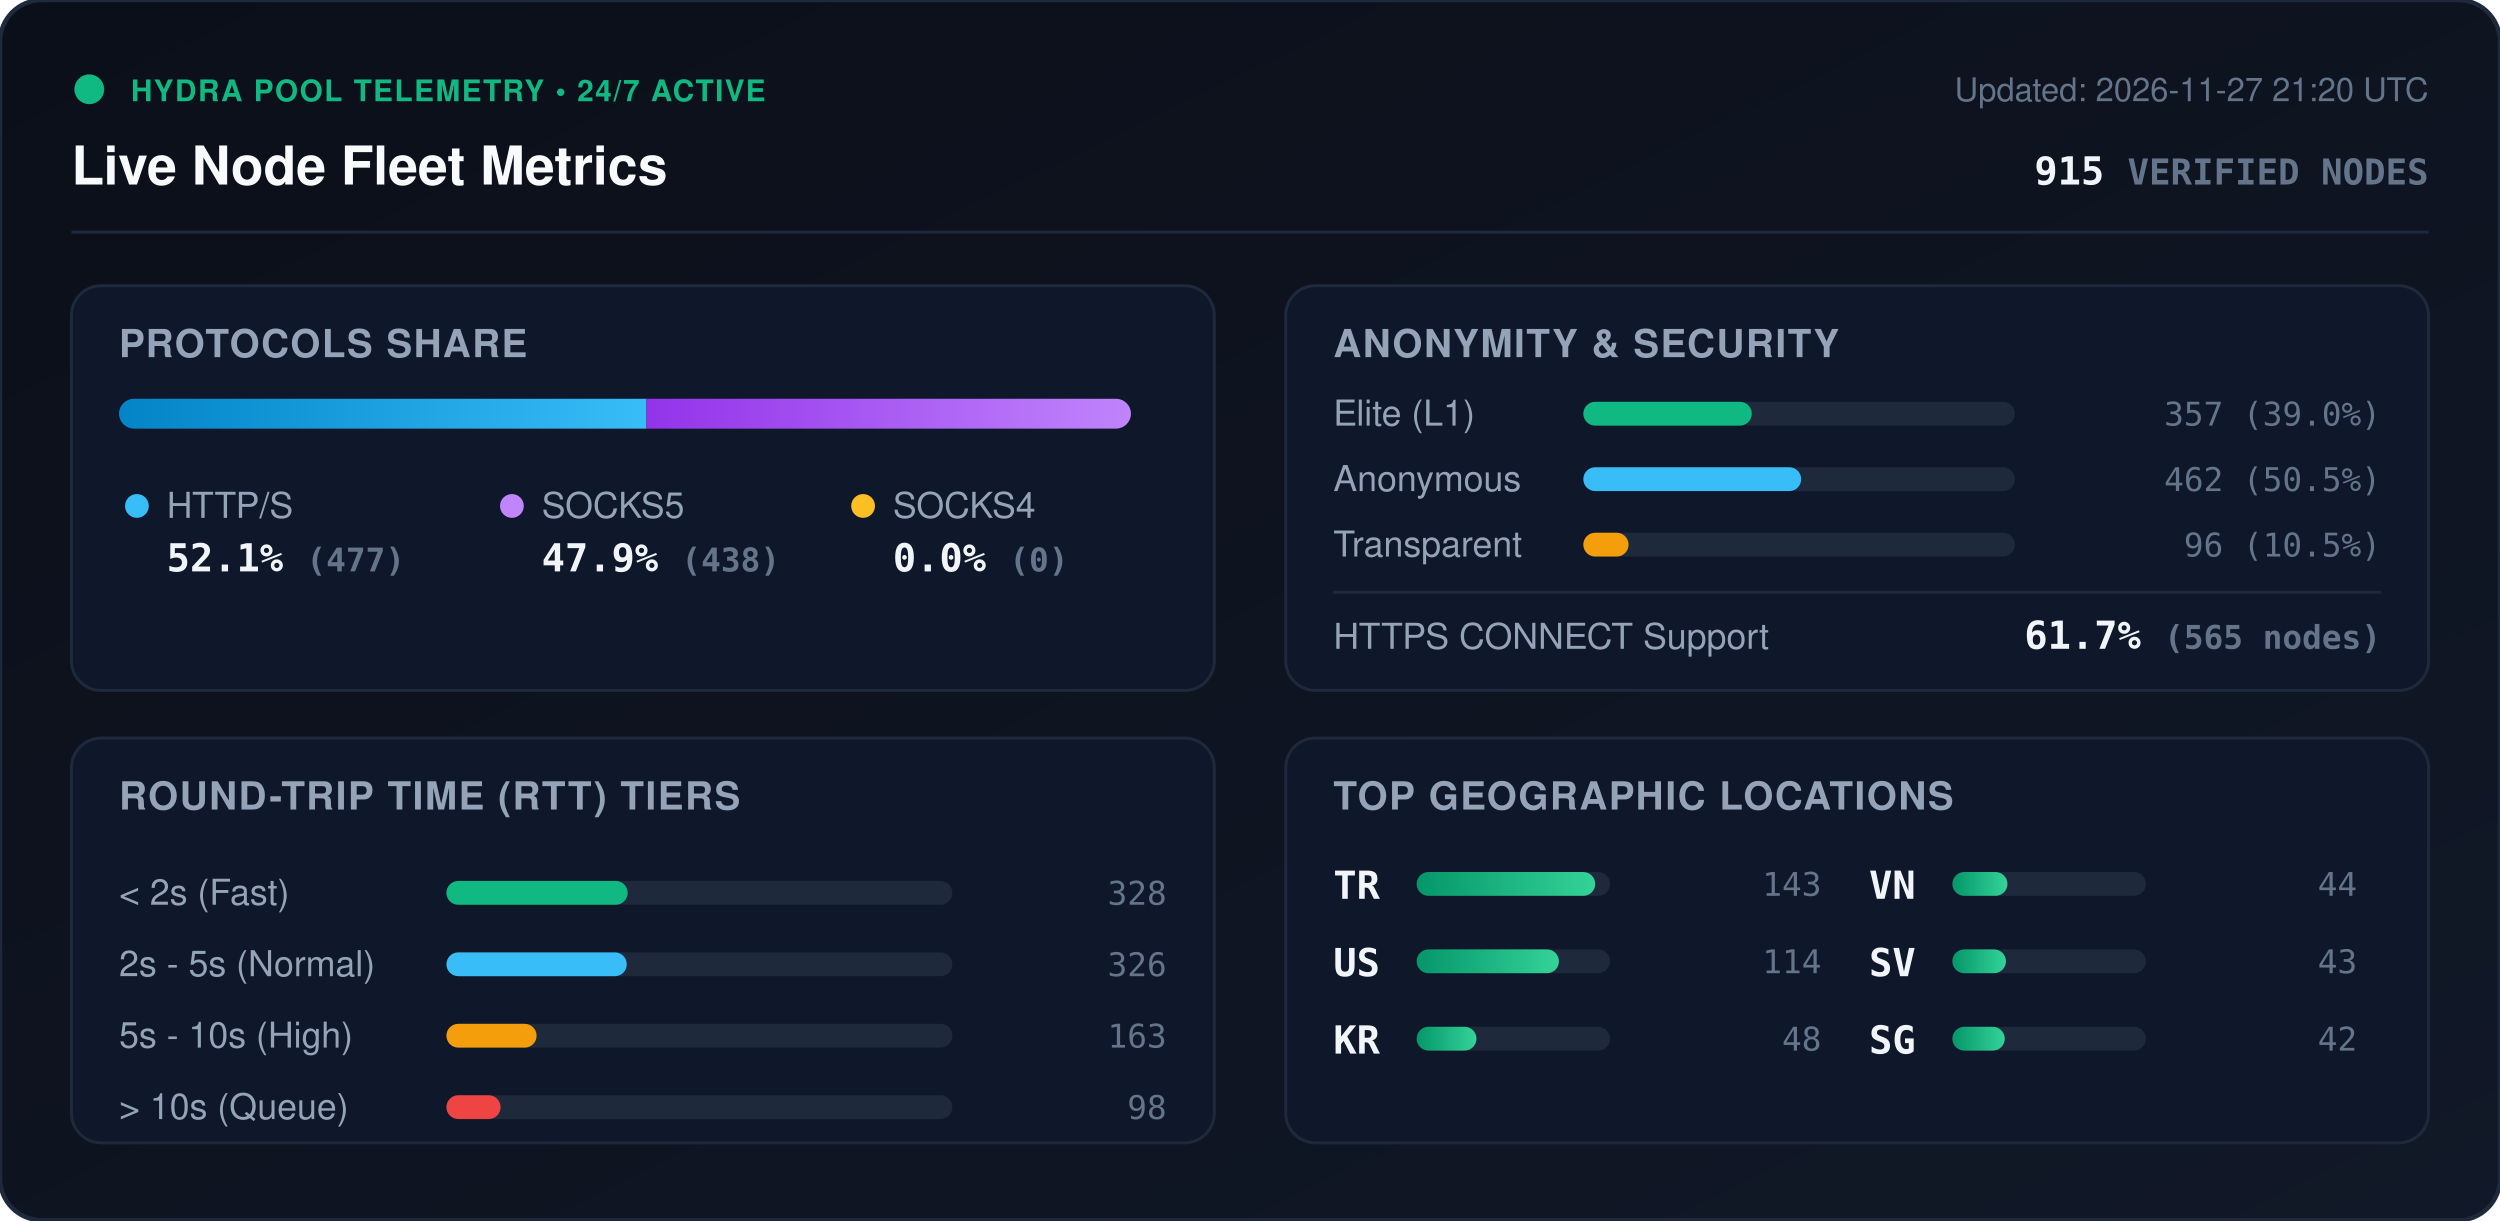
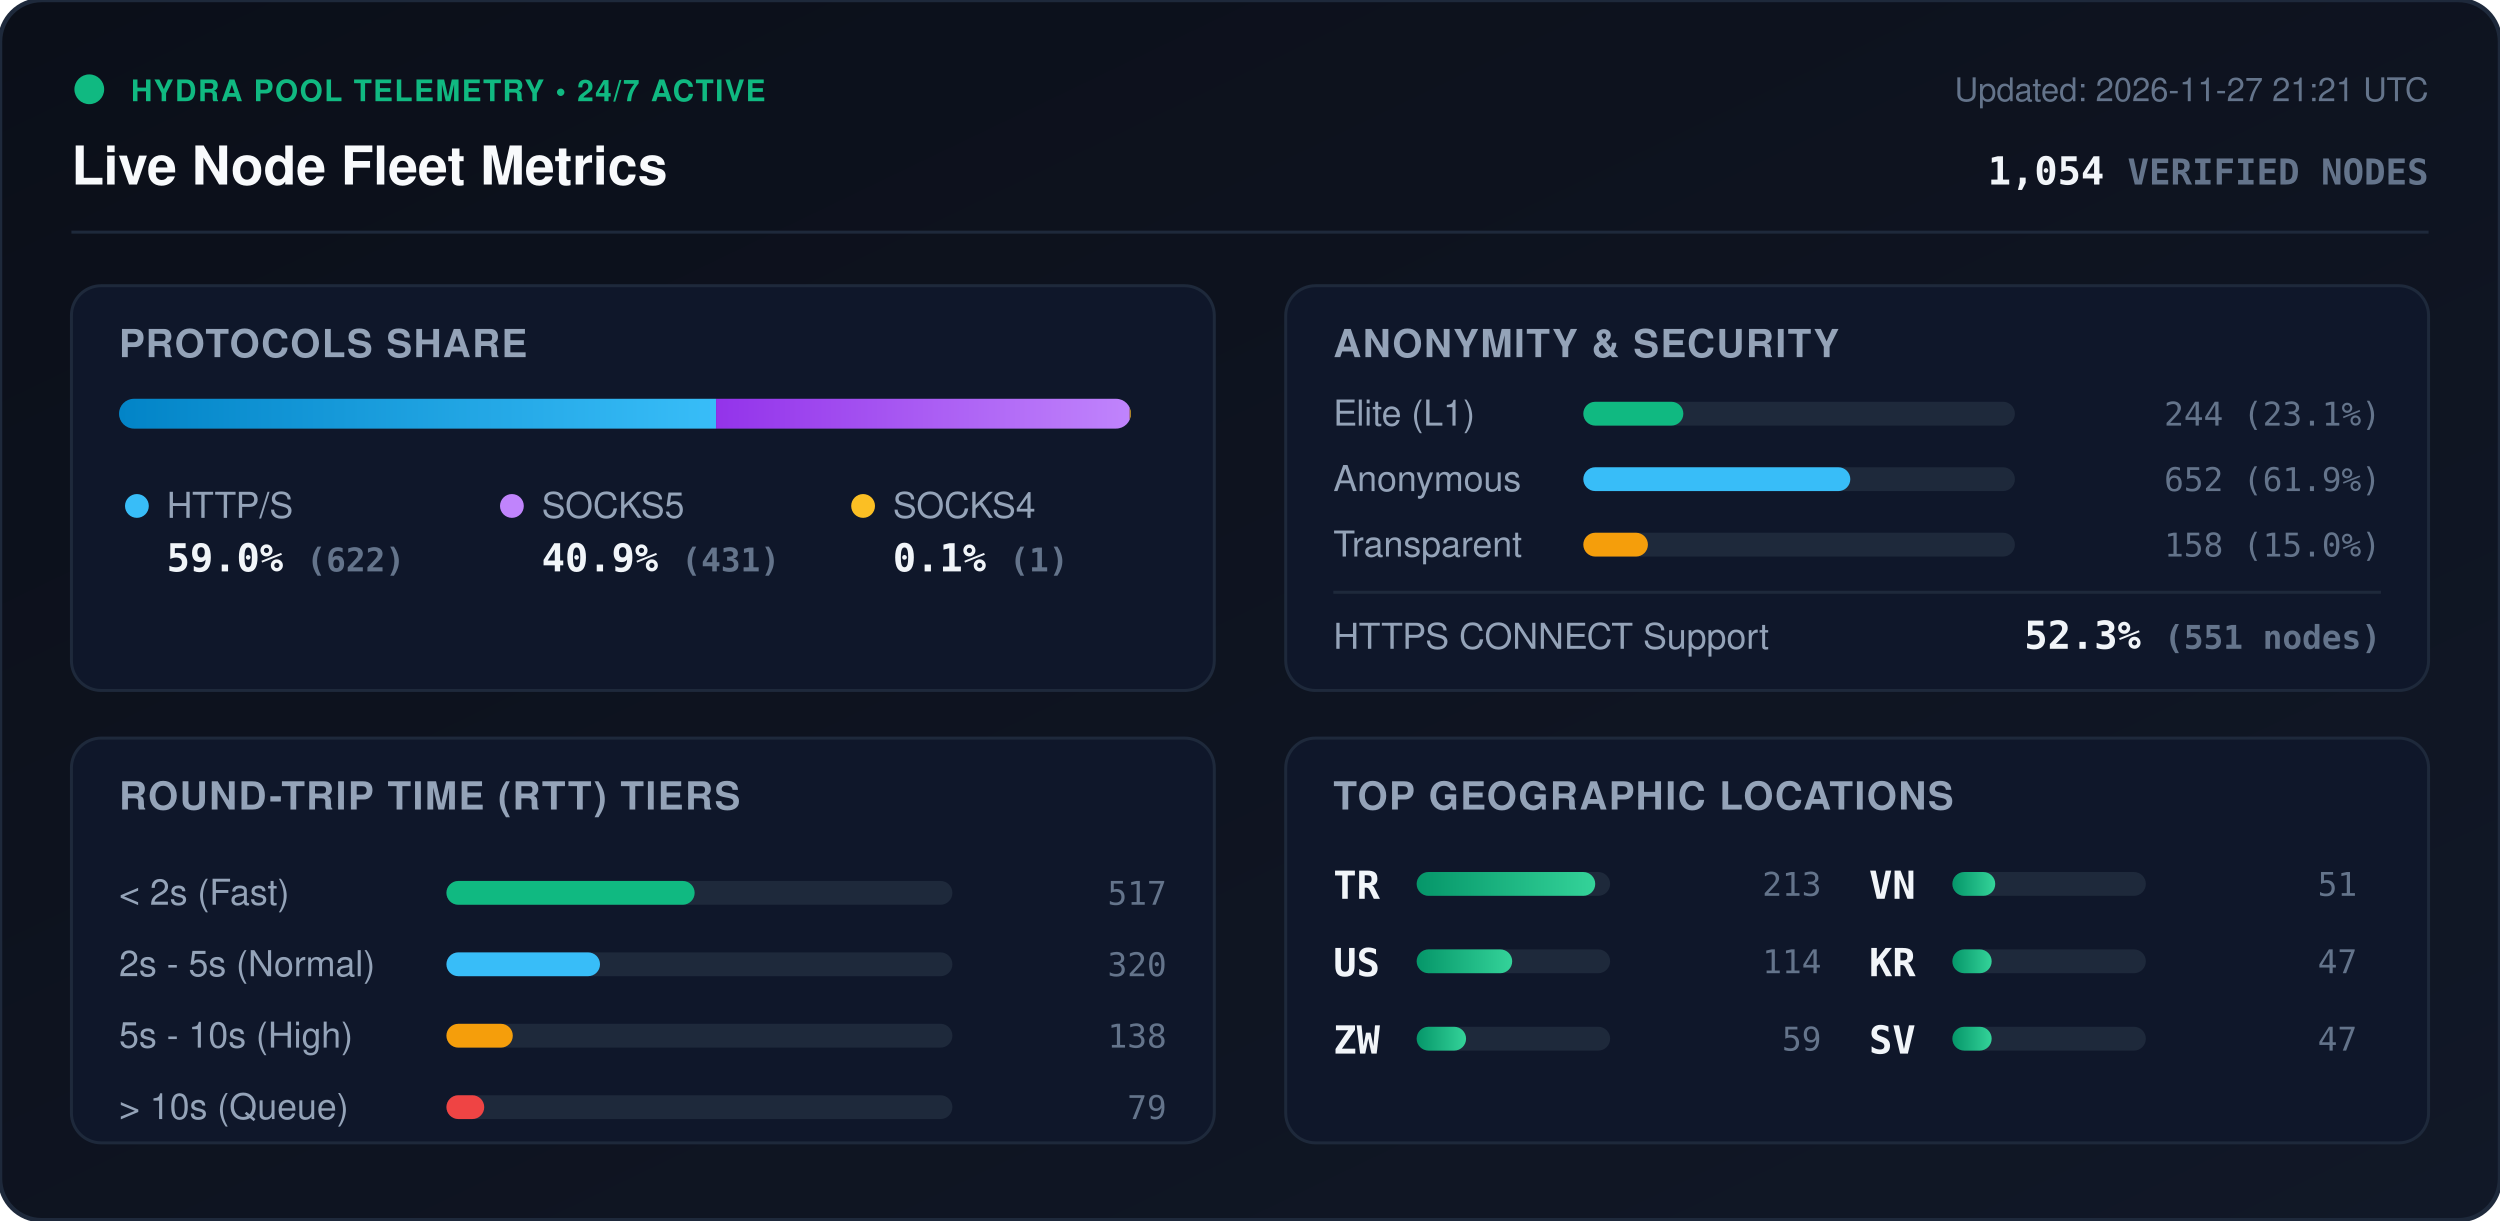
<svg xmlns="http://www.w3.org/2000/svg" viewBox="0 0 840 410" width="840" height="410" style="max-width: 100%; height: auto;">
  <defs>
    <linearGradient id="bg" x1="0%" y1="0%" x2="100%" y2="100%">
      <stop offset="0%" stop-color="#0b0f19" />
      <stop offset="100%" stop-color="#111827" />
    </linearGradient>
    <linearGradient id="bar-http" x1="0%" y1="0%" x2="100%" y2="0%">
      <stop offset="0%" stop-color="#0284c7" />
      <stop offset="100%" stop-color="#38bdf8" />
    </linearGradient>
    <linearGradient id="bar-socks5" x1="0%" y1="0%" x2="100%" y2="0%">
      <stop offset="0%" stop-color="#9333ea" />
      <stop offset="100%" stop-color="#c084fc" />
    </linearGradient>
    <linearGradient id="bar-socks4" x1="0%" y1="0%" x2="100%" y2="0%">
      <stop offset="0%" stop-color="#d97706" />
      <stop offset="100%" stop-color="#fbbf24" />
    </linearGradient>
    <linearGradient id="bar-green" x1="0%" y1="0%" x2="100%" y2="0%">
      <stop offset="0%" stop-color="#059669" />
      <stop offset="100%" stop-color="#34d399" />
    </linearGradient>
    <clipPath id="prog-track-clip">
      <rect width="340.0" height="10" rx="5" />
    </clipPath>
    <style>
      .title { font: 700 18px -apple-system, BlinkMacSystemFont, 'Segoe UI', Helvetica, Arial, sans-serif; fill: #f8fafc; }
      .sub { font: 500 11px -apple-system, BlinkMacSystemFont, 'Segoe UI', Helvetica, Arial, sans-serif; fill: #64748b; }
      .section-hdr { font: 600 13px -apple-system, BlinkMacSystemFont, 'Segoe UI', Helvetica, Arial, sans-serif; fill: #94a3b8; letter-spacing: 0.5px; }
      .metric-val { font: 700 13px -apple-system, BlinkMacSystemFont, 'Segoe UI', Helvetica, Arial, sans-serif; fill: #f1f5f9; }
      .metric-lbl { font: 500 12px -apple-system, BlinkMacSystemFont, 'Segoe UI', Helvetica, Arial, sans-serif; fill: #94a3b8; }
      .badge-txt { font: 700 10px -apple-system, BlinkMacSystemFont, 'Segoe UI', Helvetica, Arial, sans-serif; fill: #10b981; letter-spacing: 0.5px; }
      .mono { font-family: ui-monospace, SFMono-Regular, Menlo, Monaco, Consolas, monospace; }
      .pulse { animation: beacon 2s infinite ease-in-out; }
      @keyframes beacon { 0%, 100% { opacity: 1; } 50% { opacity: 0.35; } }
    </style>
  </defs>
  <rect width="840" height="410" rx="14" fill="url(#bg)" stroke="#1e293b" stroke-width="1.5" />
  <g transform="translate(24, 24)">
    <circle cx="6" cy="6" r="5" fill="#10b981" class="pulse" />
    <text x="20" y="10" class="badge-txt">HYDRA POOL TELEMETRY • 24/7 ACTIVE</text>
    <text x="0" y="38" class="title">Live Node Fleet Metrics</text>
-     <text x="792" y="10" text-anchor="end" class="sub">Updated: 2026-11-27 21:20 UTC</text>
-     <text x="792" y="38" text-anchor="end" class="metric-val mono" fill="#38bdf8">915 <tspan font-size="12" fill="#64748b">VERIFIED NODES</tspan>
+     <text x="792" y="10" text-anchor="end" class="sub">Updated: 2026-11-27 21:21 UTC</text>
+     <text x="792" y="38" text-anchor="end" class="metric-val mono" fill="#38bdf8">1,054 <tspan font-size="12" fill="#64748b">VERIFIED NODES</tspan>
    </text>
  </g>
  <line x1="24" y1="78" x2="816" y2="78" stroke="#1e293b" stroke-width="1" />
  <g transform="translate(24, 96)">
    <rect width="384" height="136" rx="10" fill="#0f172a" stroke="#1e293b" />
    <text x="16" y="24" class="section-hdr">PROTOCOLS SHARE</text>
    <g transform="translate(16, 38)">
      <rect width="340.0" height="10" rx="5" fill="#1e293b" />
      <g clip-path="url(#prog-track-clip)">
-         <rect x="0" width="177.2" height="10" fill="url(#bar-http)" />
-         <rect x="177.2" width="162.8" height="10" fill="url(#bar-socks5)" />
-         <rect x="340.0" width="0.0" height="10" fill="url(#bar-socks4)" />
+         <rect x="0" width="200.6" height="10" fill="url(#bar-http)" />
+         <rect x="200.6" width="139.0" height="10" fill="url(#bar-socks5)" />
+         <rect x="339.6" width="0.3" height="10" fill="url(#bar-socks4)" />
      </g>
    </g>
    <g transform="translate(16, 68)">
      <circle cx="6" cy="6" r="4" fill="#38bdf8" />
      <text x="16" y="10" class="metric-lbl">HTTP/S</text>
-       <text x="16" y="28" class="metric-val mono">52.1% <tspan font-size="11" fill="#64748b">(477)</tspan>
+       <text x="16" y="28" class="metric-val mono">59.0% <tspan font-size="11" fill="#64748b">(622)</tspan>
      </text>
      <circle cx="132" cy="6" r="4" fill="#c084fc" />
      <text x="142" y="10" class="metric-lbl">SOCKS5</text>
-       <text x="142" y="28" class="metric-val mono">47.9% <tspan font-size="11" fill="#64748b">(438)</tspan>
+       <text x="142" y="28" class="metric-val mono">40.9% <tspan font-size="11" fill="#64748b">(431)</tspan>
      </text>
      <circle cx="250" cy="6" r="4" fill="#fbbf24" />
      <text x="260" y="10" class="metric-lbl">SOCKS4</text>
-       <text x="260" y="28" class="metric-val mono">0.0% <tspan font-size="11" fill="#64748b">(0)</tspan>
+       <text x="260" y="28" class="metric-val mono">0.1% <tspan font-size="11" fill="#64748b">(1)</tspan>
      </text>
    </g>
  </g>
  <g transform="translate(432, 96)">
    <rect width="384" height="136" rx="10" fill="#0f172a" stroke="#1e293b" />
    <text x="16" y="24" class="section-hdr">ANONYMITY &amp; SECURITY</text>
    <text x="16" y="47" class="metric-lbl">Elite (L1)</text>
    <rect x="100" y="39" width="145.0" height="8" rx="4" fill="#1e293b" />
-     <rect x="100" y="39" width="56.6" height="8" rx="4" fill="#10b981" />
-     <text x="368" y="47" text-anchor="end" class="mono sub" fill="#e2e8f0">357 (39.0%)</text>
+     <rect x="100" y="39" width="33.6" height="8" rx="4" fill="#10b981" />
+     <text x="368" y="47" text-anchor="end" class="mono sub" fill="#e2e8f0">244 (23.1%)</text>
    <text x="16" y="69" class="metric-lbl">Anonymous</text>
    <rect x="100" y="61" width="145.0" height="8" rx="4" fill="#1e293b" />
-     <rect x="100" y="61" width="73.2" height="8" rx="4" fill="#38bdf8" />
-     <text x="368" y="69" text-anchor="end" class="mono sub" fill="#e2e8f0">462 (50.5%)</text>
+     <rect x="100" y="61" width="89.7" height="8" rx="4" fill="#38bdf8" />
+     <text x="368" y="69" text-anchor="end" class="mono sub" fill="#e2e8f0">652 (61.9%)</text>
    <text x="16" y="91" class="metric-lbl">Transparent</text>
    <rect x="100" y="83" width="145.0" height="8" rx="4" fill="#1e293b" />
-     <rect x="100" y="83" width="15.2" height="8" rx="4" fill="#f59e0b" />
-     <text x="368" y="91" text-anchor="end" class="mono sub" fill="#e2e8f0">96 (10.5%)</text>
+     <rect x="100" y="83" width="21.7" height="8" rx="4" fill="#f59e0b" />
+     <text x="368" y="91" text-anchor="end" class="mono sub" fill="#e2e8f0">158 (15.0%)</text>
    <line x1="16" y1="103" x2="368" y2="103" stroke="#1e293b" stroke-width="1" />
    <text x="16" y="122" class="metric-lbl">HTTPS CONNECT Support</text>
-     <text x="368" y="122" text-anchor="end" class="metric-val mono" fill="#34d399">61.7% <tspan font-size="11" fill="#64748b">(565 nodes)</tspan>
+     <text x="368" y="122" text-anchor="end" class="metric-val mono" fill="#34d399">52.3% <tspan font-size="11" fill="#64748b">(551 nodes)</tspan>
    </text>
  </g>
  <g transform="translate(24, 248)">
    <rect width="384" height="136" rx="10" fill="#0f172a" stroke="#1e293b" />
    <text x="16" y="24" class="section-hdr">ROUND-TRIP TIME (RTT) TIERS</text>
    <g transform="translate(16, 42)">
      <text x="0" y="14" class="metric-lbl">&lt; 2s (Fast)</text>
      <rect x="110" y="6" width="170" height="8" rx="4" fill="#1e293b" />
-       <rect x="110" y="6" width="60.9" height="8" rx="4" fill="#10b981" />
-       <text x="352" y="14" text-anchor="end" class="mono sub">328</text>
+       <rect x="110" y="6" width="83.4" height="8" rx="4" fill="#10b981" />
+       <text x="352" y="14" text-anchor="end" class="mono sub">517</text>
      <text x="0" y="38" class="metric-lbl">2s - 5s (Normal)</text>
      <rect x="110" y="30" width="170" height="8" rx="4" fill="#1e293b" />
-       <rect x="110" y="30" width="60.6" height="8" rx="4" fill="#38bdf8" />
-       <text x="352" y="38" text-anchor="end" class="mono sub">326</text>
+       <rect x="110" y="30" width="51.6" height="8" rx="4" fill="#38bdf8" />
+       <text x="352" y="38" text-anchor="end" class="mono sub">320</text>
      <text x="0" y="62" class="metric-lbl">5s - 10s (High)</text>
      <rect x="110" y="54" width="170" height="8" rx="4" fill="#1e293b" />
-       <rect x="110" y="54" width="30.3" height="8" rx="4" fill="#f59e0b" />
-       <text x="352" y="62" text-anchor="end" class="mono sub">163</text>
+       <rect x="110" y="54" width="22.3" height="8" rx="4" fill="#f59e0b" />
+       <text x="352" y="62" text-anchor="end" class="mono sub">138</text>
      <text x="0" y="86" class="metric-lbl">&gt; 10s (Queue)</text>
      <rect x="110" y="78" width="170" height="8" rx="4" fill="#1e293b" />
-       <rect x="110" y="78" width="18.2" height="8" rx="4" fill="#ef4444" />
-       <text x="352" y="86" text-anchor="end" class="mono sub">98</text>
+       <rect x="110" y="78" width="12.7" height="8" rx="4" fill="#ef4444" />
+       <text x="352" y="86" text-anchor="end" class="mono sub">79</text>
    </g>
  </g>
  <g transform="translate(432, 248)">
    <rect width="384" height="136" rx="10" fill="#0f172a" stroke="#1e293b" />
    <text x="16" y="24" class="section-hdr">TOP GEOGRAPHIC LOCATIONS</text>
    <g transform="translate(16, 42)">
      <g transform="translate(0, 0)">
        <text x="0" y="12" class="mono metric-val" font-size="12">TR</text>
        <rect x="28" y="3" width="65" height="8" rx="4" fill="#1e293b" />
        <rect x="28" y="3" width="60.0" height="8" rx="4" fill="url(#bar-green)" />
-         <text x="164" y="11" text-anchor="end" class="mono sub">143</text>
+         <text x="164" y="11" text-anchor="end" class="mono sub">213</text>
      </g>
      <g transform="translate(0, 26)">
        <text x="0" y="12" class="mono metric-val" font-size="12">US</text>
        <rect x="28" y="3" width="65" height="8" rx="4" fill="#1e293b" />
-         <rect x="28" y="3" width="47.8" height="8" rx="4" fill="url(#bar-green)" />
+         <rect x="28" y="3" width="32.1" height="8" rx="4" fill="url(#bar-green)" />
        <text x="164" y="11" text-anchor="end" class="mono sub">114</text>
      </g>
      <g transform="translate(0, 52)">
-         <text x="0" y="12" class="mono metric-val" font-size="12">KR</text>
+         <text x="0" y="12" class="mono metric-val" font-size="12">ZW</text>
        <rect x="28" y="3" width="65" height="8" rx="4" fill="#1e293b" />
-         <rect x="28" y="3" width="20.1" height="8" rx="4" fill="url(#bar-green)" />
-         <text x="164" y="11" text-anchor="end" class="mono sub">48</text>
+         <rect x="28" y="3" width="16.6" height="8" rx="4" fill="url(#bar-green)" />
+         <text x="164" y="11" text-anchor="end" class="mono sub">59</text>
      </g>
      <g transform="translate(180, 0)">
        <text x="0" y="12" class="mono metric-val" font-size="12">VN</text>
        <rect x="28" y="3" width="65" height="8" rx="4" fill="#1e293b" />
-         <rect x="28" y="3" width="18.5" height="8" rx="4" fill="url(#bar-green)" />
-         <text x="164" y="11" text-anchor="end" class="mono sub">44</text>
+         <rect x="28" y="3" width="14.4" height="8" rx="4" fill="url(#bar-green)" />
+         <text x="164" y="11" text-anchor="end" class="mono sub">51</text>
      </g>
      <g transform="translate(180, 26)">
+         <text x="0" y="12" class="mono metric-val" font-size="12">KR</text>
+         <rect x="28" y="3" width="65" height="8" rx="4" fill="#1e293b" />
+         <rect x="28" y="3" width="13.2" height="8" rx="4" fill="url(#bar-green)" />
+         <text x="164" y="11" text-anchor="end" class="mono sub">47</text>
+       </g>
+       <g transform="translate(180, 52)">
        <text x="0" y="12" class="mono metric-val" font-size="12">SV</text>
        <rect x="28" y="3" width="65" height="8" rx="4" fill="#1e293b" />
-         <rect x="28" y="3" width="18.0" height="8" rx="4" fill="url(#bar-green)" />
-         <text x="164" y="11" text-anchor="end" class="mono sub">43</text>
-       </g>
-       <g transform="translate(180, 52)">
-         <text x="0" y="12" class="mono metric-val" font-size="12">SG</text>
-         <rect x="28" y="3" width="65" height="8" rx="4" fill="#1e293b" />
-         <rect x="28" y="3" width="17.6" height="8" rx="4" fill="url(#bar-green)" />
-         <text x="164" y="11" text-anchor="end" class="mono sub">42</text>
+         <rect x="28" y="3" width="13.2" height="8" rx="4" fill="url(#bar-green)" />
+         <text x="164" y="11" text-anchor="end" class="mono sub">47</text>
      </g>
    </g>
  </g>
</svg>
